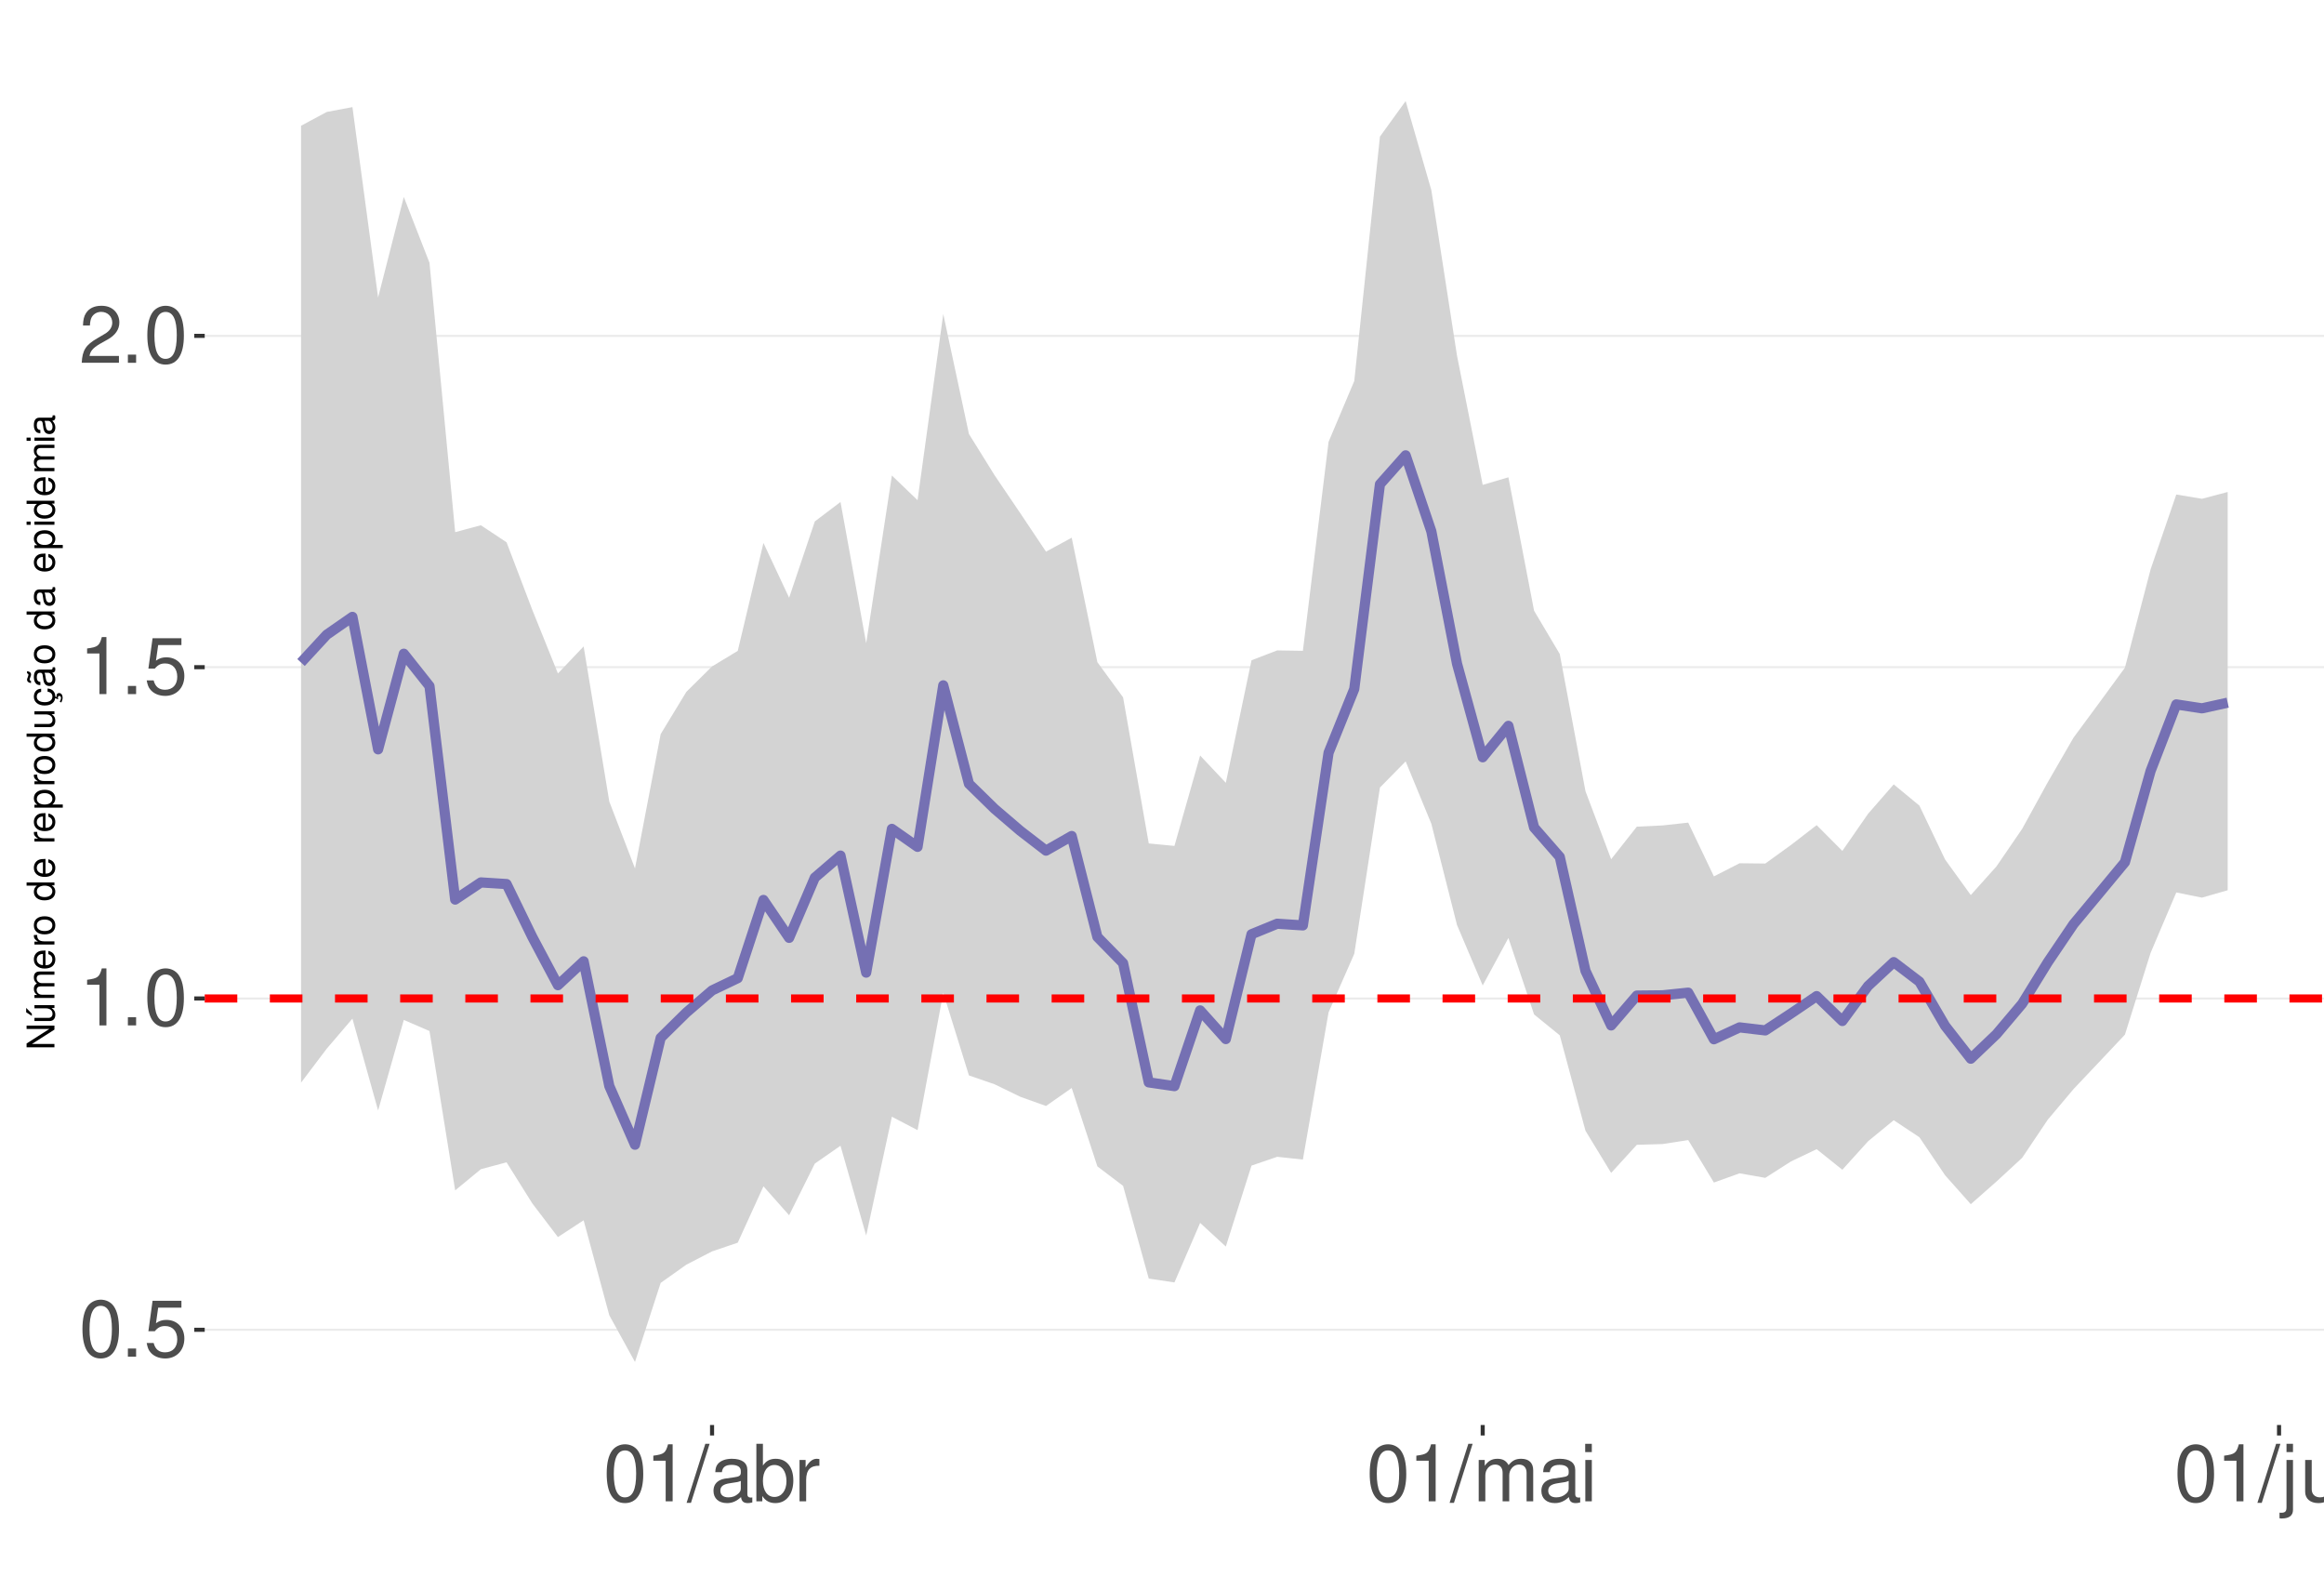
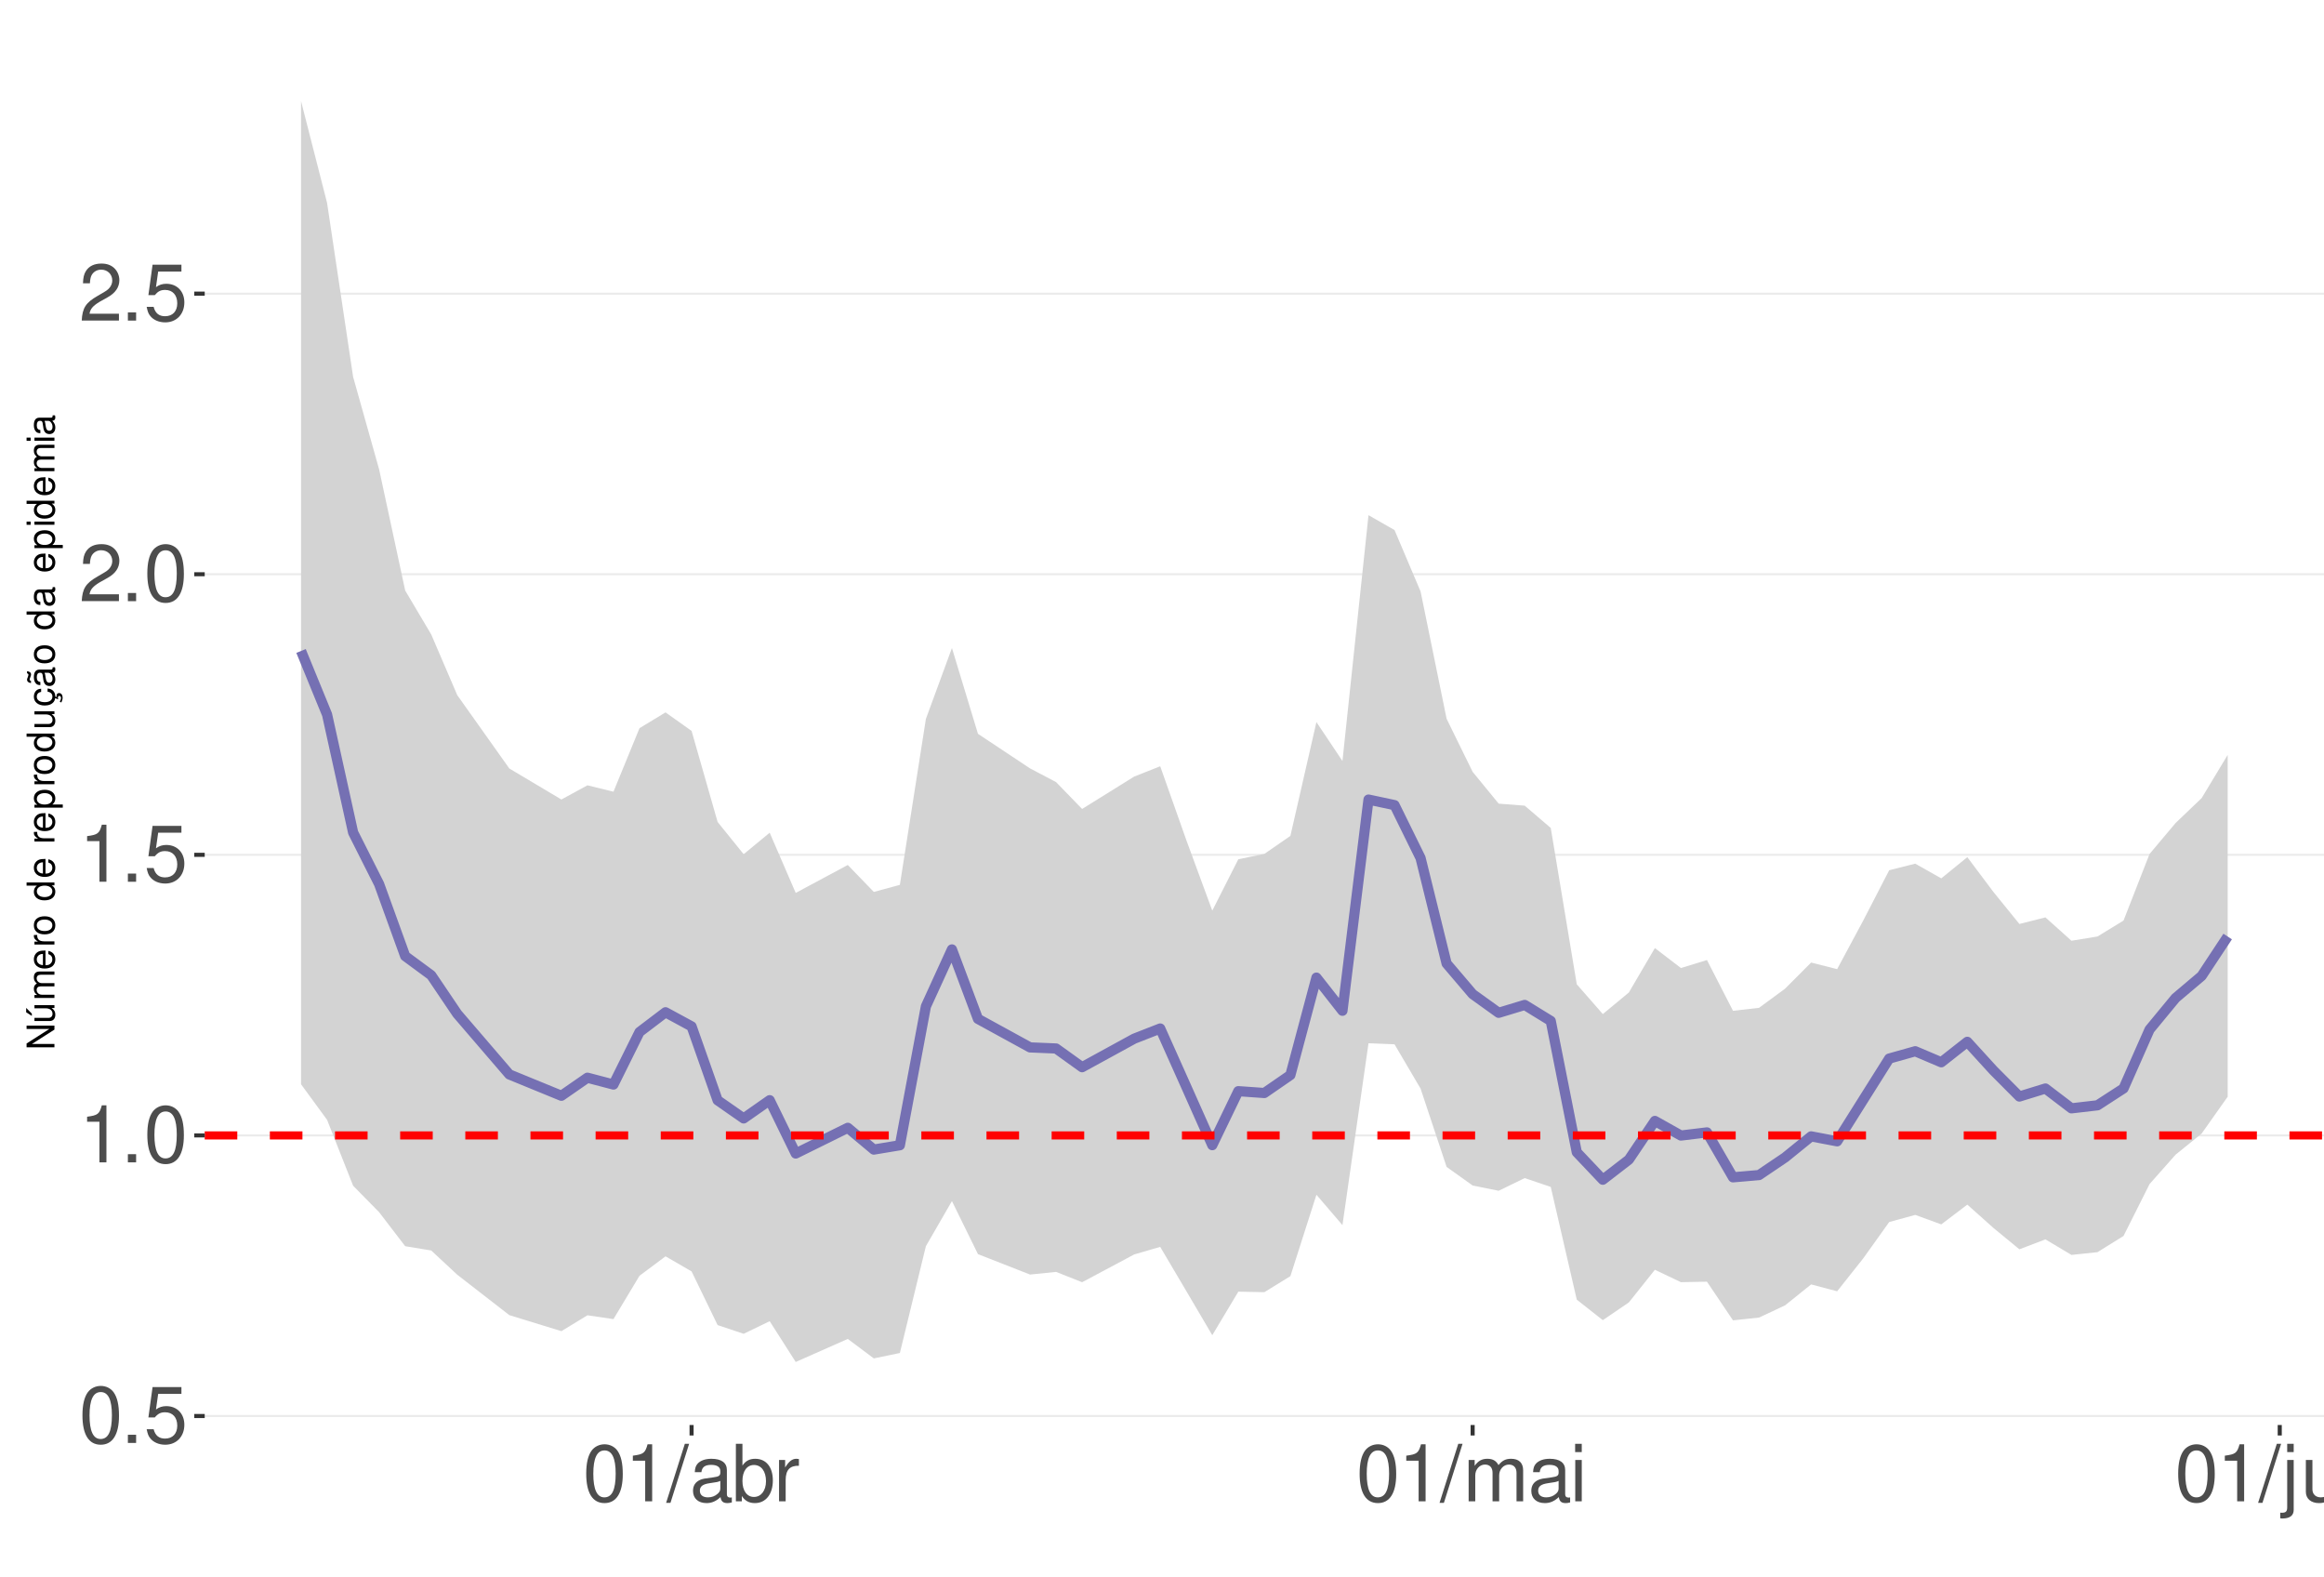
<svg xmlns="http://www.w3.org/2000/svg" xmlns:xlink="http://www.w3.org/1999/xlink" width="609pt" height="413pt" viewBox="0 0 609 413" version="1.1">
  <defs>
    <g>
      <symbol overflow="visible" id="glyph0-0">
        <path style="stroke:none;" d="" />
      </symbol>
      <symbol overflow="visible" id="glyph0-1">
        <path style="stroke:none;" d="M 5.688 -14.938 C 4.312 -14.938 3.078 -14.312 2.312 -13.297 C 1.359 -11.984 0.891 -10 0.891 -7.234 C 0.891 -2.188 2.547 0.469 5.688 0.469 C 8.781 0.469 10.469 -2.188 10.469 -7.109 C 10.469 -10 10.016 -11.938 9.047 -13.297 C 8.281 -14.328 7.062 -14.938 5.688 -14.938 Z M 5.688 -13.328 C 7.641 -13.328 8.609 -11.312 8.609 -7.266 C 8.609 -3.016 7.656 -1.031 5.641 -1.031 C 3.719 -1.031 2.75 -3.094 2.75 -7.203 C 2.75 -11.312 3.719 -13.328 5.688 -13.328 Z M 5.688 -13.328 " />
      </symbol>
      <symbol overflow="visible" id="glyph0-2">
        <path style="stroke:none;" d="M 3.953 -2.141 L 1.797 -2.141 L 1.797 0 L 3.953 0 Z M 3.953 -2.141 " />
      </symbol>
      <symbol overflow="visible" id="glyph0-3">
        <path style="stroke:none;" d="M 9.828 -14.641 L 2.266 -14.641 L 1.172 -6.672 L 2.844 -6.672 C 3.703 -7.688 4.406 -8.031 5.562 -8.031 C 7.516 -8.031 8.734 -6.688 8.734 -4.531 C 8.734 -2.422 7.516 -1.141 5.531 -1.141 C 3.953 -1.141 2.969 -1.938 2.547 -3.594 L 0.719 -3.594 C 0.969 -2.391 1.172 -1.812 1.609 -1.281 C 2.438 -0.172 3.922 0.469 5.578 0.469 C 8.531 0.469 10.594 -1.672 10.594 -4.766 C 10.594 -7.656 8.672 -9.641 5.859 -9.641 C 4.828 -9.641 4 -9.375 3.156 -8.766 L 3.734 -12.844 L 9.828 -12.844 Z M 9.828 -14.641 " />
      </symbol>
      <symbol overflow="visible" id="glyph0-4">
        <path style="stroke:none;" d="M 5.344 -10.641 L 5.344 0 L 7.172 0 L 7.172 -14.938 L 5.969 -14.938 C 5.328 -12.641 4.922 -12.328 2.109 -11.953 L 2.109 -10.641 Z M 5.344 -10.641 " />
      </symbol>
      <symbol overflow="visible" id="glyph0-5">
        <path style="stroke:none;" d="M 10.453 -1.797 L 2.75 -1.797 C 2.938 -3.031 3.594 -3.828 5.391 -4.922 L 7.453 -6.078 C 9.5 -7.203 10.562 -8.734 10.562 -10.578 C 10.562 -11.812 10.062 -12.969 9.188 -13.781 C 8.328 -14.562 7.25 -14.938 5.859 -14.938 C 4 -14.938 2.625 -14.281 1.812 -13 C 1.297 -12.203 1.078 -11.281 1.031 -9.766 L 2.844 -9.766 C 2.906 -10.781 3.031 -11.375 3.281 -11.875 C 3.766 -12.781 4.703 -13.344 5.797 -13.344 C 7.453 -13.344 8.703 -12.141 8.703 -10.531 C 8.703 -9.344 8.016 -8.297 6.719 -7.562 L 4.812 -6.438 C 1.75 -4.688 0.875 -3.281 0.703 -0.016 L 10.453 -0.016 Z M 10.453 -1.797 " />
      </symbol>
      <symbol overflow="visible" id="glyph0-6">
        <path style="stroke:none;" d="M 4.734 -15.062 L -0.172 0.406 L 0.969 0.406 L 5.859 -15.062 Z M 4.734 -15.062 " />
      </symbol>
      <symbol overflow="visible" id="glyph0-7">
        <path style="stroke:none;" d="M 11.047 -1.016 C 10.859 -0.969 10.781 -0.969 10.672 -0.969 C 10.078 -0.969 9.75 -1.281 9.75 -1.812 L 9.75 -8.188 C 9.75 -10.094 8.344 -11.141 5.688 -11.141 C 4.094 -11.141 2.828 -10.672 2.094 -9.875 C 1.594 -9.312 1.391 -8.703 1.344 -7.625 L 3.078 -7.625 C 3.219 -8.938 4 -9.547 5.625 -9.547 C 7.188 -9.547 8.031 -8.969 8.031 -7.938 L 8.031 -7.484 C 8.016 -6.734 7.641 -6.469 6.234 -6.281 C 3.797 -5.969 3.422 -5.891 2.766 -5.625 C 1.516 -5.078 0.875 -4.125 0.875 -2.734 C 0.875 -0.766 2.234 0.469 4.422 0.469 C 5.781 0.469 6.875 0 8.094 -1.109 C 8.219 0 8.766 0.469 9.875 0.469 C 10.25 0.469 10.469 0.438 11.047 0.297 Z M 8.031 -3.406 C 8.031 -2.828 7.875 -2.484 7.359 -2 C 6.656 -1.359 5.797 -1.031 4.797 -1.031 C 3.453 -1.031 2.672 -1.672 2.672 -2.766 C 2.672 -3.906 3.406 -4.484 5.266 -4.75 C 7.109 -5 7.453 -5.078 8.031 -5.344 Z M 8.031 -3.406 " />
      </symbol>
      <symbol overflow="visible" id="glyph0-8">
        <path style="stroke:none;" d="M 1.109 -15.062 L 1.109 0 L 2.672 0 L 2.672 -1.391 C 3.484 -0.125 4.578 0.469 6.094 0.469 C 8.938 0.469 10.797 -1.859 10.797 -5.453 C 10.797 -8.969 9.047 -11.141 6.172 -11.141 C 4.688 -11.141 3.641 -10.578 2.828 -9.359 L 2.828 -15.062 Z M 5.844 -9.516 C 7.766 -9.516 9 -7.844 9 -5.266 C 9 -2.812 7.719 -1.141 5.844 -1.141 C 4 -1.141 2.828 -2.781 2.828 -5.328 C 2.828 -7.875 4 -9.516 5.844 -9.516 Z M 5.844 -9.516 " />
      </symbol>
      <symbol overflow="visible" id="glyph0-9">
        <path style="stroke:none;" d="M 1.422 -10.828 L 1.422 0 L 3.156 0 L 3.156 -5.625 C 3.188 -8.219 4.25 -9.375 6.625 -9.312 L 6.625 -11.078 C 6.344 -11.109 6.172 -11.141 5.969 -11.141 C 4.859 -11.141 4 -10.469 3.016 -8.859 L 3.016 -10.828 Z M 1.422 -10.828 " />
      </symbol>
      <symbol overflow="visible" id="glyph0-10">
        <path style="stroke:none;" d="M 1.453 -10.828 L 1.453 0 L 3.188 0 L 3.188 -6.797 C 3.188 -8.359 4.312 -9.625 5.719 -9.625 C 7 -9.625 7.719 -8.844 7.719 -7.453 L 7.719 0 L 9.453 0 L 9.453 -6.797 C 9.453 -8.359 10.594 -9.625 12 -9.625 C 13.266 -9.625 14 -8.812 14 -7.453 L 14 0 L 15.734 0 L 15.734 -8.125 C 15.734 -10.062 14.625 -11.141 12.594 -11.141 C 11.156 -11.141 10.281 -10.703 9.281 -9.484 C 8.641 -10.641 7.766 -11.141 6.359 -11.141 C 4.922 -11.141 3.953 -10.594 3.031 -9.297 L 3.031 -10.828 Z M 1.453 -10.828 " />
      </symbol>
      <symbol overflow="visible" id="glyph0-11">
        <path style="stroke:none;" d="M 3.094 -10.828 L 1.391 -10.828 L 1.391 0 L 3.094 0 Z M 3.094 -15.062 L 1.359 -15.062 L 1.359 -12.891 L 3.094 -12.891 Z M 3.094 -15.062 " />
      </symbol>
      <symbol overflow="visible" id="glyph0-12">
        <path style="stroke:none;" d="M 1.453 -10.828 L 1.453 1.562 C 1.453 2.641 1.109 3 0.047 3 C -0.078 3 -0.141 3 -0.375 2.969 L -0.375 4.438 C -0.172 4.484 -0.062 4.5 0.203 4.5 C 2.141 4.5 3.156 3.734 3.156 2.25 L 3.156 -10.828 Z M 3.156 -15.062 L 1.453 -15.062 L 1.453 -12.891 L 3.156 -12.891 Z M 3.156 -15.062 " />
      </symbol>
      <symbol overflow="visible" id="glyph0-13">
        <path style="stroke:none;" d="M 9.953 0 L 9.953 -10.828 L 8.234 -10.828 L 8.234 -4.688 C 8.234 -2.484 7.078 -1.031 5.281 -1.031 C 3.922 -1.031 3.062 -1.859 3.062 -3.156 L 3.062 -10.828 L 1.344 -10.828 L 1.344 -2.484 C 1.344 -0.688 2.688 0.469 4.797 0.469 C 6.375 0.469 7.391 -0.078 8.406 -1.516 L 8.406 0 Z M 9.953 0 " />
      </symbol>
      <symbol overflow="visible" id="glyph0-14">
        <path style="stroke:none;" d="M 1.453 -10.828 L 1.453 0 L 3.188 0 L 3.188 -5.969 C 3.188 -8.188 4.344 -9.625 6.109 -9.625 C 7.484 -9.625 8.344 -8.797 8.344 -7.5 L 8.344 0 L 10.062 0 L 10.062 -8.188 C 10.062 -9.984 8.719 -11.141 6.625 -11.141 C 5.016 -11.141 3.984 -10.516 3.031 -9 L 3.031 -10.828 Z M 1.453 -10.828 " />
      </symbol>
      <symbol overflow="visible" id="glyph1-0">
        <path style="stroke:none;" d="" />
      </symbol>
      <symbol overflow="visible" id="glyph1-1">
        <path style="stroke:none;" d="M -7.297 -6.453 L -7.297 -5.578 L -1.328 -5.578 L -7.297 -1.766 L -7.297 -0.766 L 0 -0.766 L 0 -1.641 L -5.906 -1.641 L 0 -5.406 L 0 -6.453 Z M -7.297 -6.453 " />
      </symbol>
      <symbol overflow="visible" id="glyph1-2">
        <path style="stroke:none;" d="M 0 -4.812 L -5.234 -4.812 L -5.234 -3.984 L -2.266 -3.984 C -1.203 -3.984 -0.5 -3.438 -0.5 -2.562 C -0.5 -1.906 -0.906 -1.484 -1.531 -1.484 L -5.234 -1.484 L -5.234 -0.656 L -1.203 -0.656 C -0.328 -0.656 0.234 -1.297 0.234 -2.312 C 0.234 -3.094 -0.047 -3.578 -0.734 -4.062 L 0 -4.062 Z M -7.406 -2.953 L -5.922 -2 L -5.922 -2.594 L -7.406 -4.094 Z M -7.406 -2.953 " />
      </symbol>
      <symbol overflow="visible" id="glyph1-3">
        <path style="stroke:none;" d="M -5.234 -0.703 L 0 -0.703 L 0 -1.547 L -3.297 -1.547 C -4.047 -1.547 -4.656 -2.094 -4.656 -2.766 C -4.656 -3.391 -4.281 -3.734 -3.609 -3.734 L 0 -3.734 L 0 -4.578 L -3.297 -4.578 C -4.047 -4.578 -4.656 -5.125 -4.656 -5.812 C -4.656 -6.422 -4.266 -6.781 -3.609 -6.781 L 0 -6.781 L 0 -7.625 L -3.938 -7.625 C -4.875 -7.625 -5.391 -7.078 -5.391 -6.094 C -5.391 -5.406 -5.188 -4.984 -4.594 -4.484 C -5.156 -4.188 -5.391 -3.766 -5.391 -3.078 C -5.391 -2.375 -5.125 -1.906 -4.5 -1.469 L -5.234 -1.469 Z M -5.234 -0.703 " />
      </symbol>
      <symbol overflow="visible" id="glyph1-4">
        <path style="stroke:none;" d="M -2.344 -5.125 C -3.141 -5.125 -3.625 -5.062 -4.016 -4.922 C -4.875 -4.578 -5.391 -3.781 -5.391 -2.797 C -5.391 -1.344 -4.281 -0.406 -2.547 -0.406 C -0.812 -0.406 0.234 -1.297 0.234 -2.781 C 0.234 -3.984 -0.453 -4.812 -1.594 -5.016 L -1.594 -4.188 C -0.906 -3.953 -0.547 -3.484 -0.547 -2.812 C -0.547 -2.281 -0.781 -1.828 -1.219 -1.547 C -1.516 -1.344 -1.812 -1.281 -2.344 -1.266 Z M -3.016 -1.297 C -3.984 -1.359 -4.625 -1.953 -4.625 -2.797 C -4.625 -3.641 -3.953 -4.234 -3.016 -4.234 Z M -3.016 -1.297 " />
      </symbol>
      <symbol overflow="visible" id="glyph1-5">
        <path style="stroke:none;" d="M -5.234 -0.688 L 0 -0.688 L 0 -1.531 L -2.719 -1.531 C -3.984 -1.547 -4.547 -2.062 -4.516 -3.203 L -5.359 -3.203 C -5.375 -3.062 -5.391 -2.984 -5.391 -2.891 C -5.391 -2.344 -5.062 -1.938 -4.297 -1.453 L -5.234 -1.453 Z M -5.234 -0.688 " />
      </symbol>
      <symbol overflow="visible" id="glyph1-6">
        <path style="stroke:none;" d="M -5.391 -2.719 C -5.391 -1.234 -4.344 -0.359 -2.578 -0.359 C -0.812 -0.359 0.234 -1.234 0.234 -2.734 C 0.234 -4.203 -0.812 -5.094 -2.547 -5.094 C -4.359 -5.094 -5.391 -4.234 -5.391 -2.719 Z M -4.625 -2.734 C -4.625 -3.672 -3.844 -4.234 -2.547 -4.234 C -1.312 -4.234 -0.547 -3.656 -0.547 -2.734 C -0.547 -1.797 -1.312 -1.234 -2.578 -1.234 C -3.844 -1.234 -4.625 -1.797 -4.625 -2.734 Z M -4.625 -2.734 " />
      </symbol>
      <symbol overflow="visible" id="glyph1-7">
        <path style="stroke:none;" d="" />
      </symbol>
      <symbol overflow="visible" id="glyph1-8">
        <path style="stroke:none;" d="M -7.297 -4.953 L -7.297 -4.125 L -4.578 -4.125 C -5.109 -3.766 -5.391 -3.203 -5.391 -2.516 C -5.391 -1.156 -4.297 -0.266 -2.625 -0.266 C -0.859 -0.266 0.234 -1.125 0.234 -2.547 C 0.234 -3.266 -0.047 -3.766 -0.688 -4.203 L 0 -4.203 L 0 -4.953 Z M -4.609 -2.656 C -4.609 -3.547 -3.812 -4.125 -2.562 -4.125 C -1.344 -4.125 -0.547 -3.547 -0.547 -2.656 C -0.547 -1.734 -1.359 -1.125 -2.578 -1.125 C -3.797 -1.125 -4.609 -1.734 -4.609 -2.656 Z M -4.609 -2.656 " />
      </symbol>
      <symbol overflow="visible" id="glyph1-9">
        <path style="stroke:none;" d="M 2.188 -0.547 L 2.188 -1.375 L -0.547 -1.375 C -0.016 -1.812 0.234 -2.312 0.234 -2.984 C 0.234 -4.344 -0.859 -5.234 -2.531 -5.234 C -4.297 -5.234 -5.391 -4.375 -5.391 -2.984 C -5.391 -2.266 -5.062 -1.703 -4.453 -1.312 L -5.234 -1.312 L -5.234 -0.547 Z M -4.609 -2.844 C -4.609 -3.766 -3.797 -4.359 -2.547 -4.359 C -1.359 -4.359 -0.547 -3.75 -0.547 -2.844 C -0.547 -1.953 -1.344 -1.375 -2.578 -1.375 C -3.812 -1.375 -4.609 -1.953 -4.609 -2.844 Z M -4.609 -2.844 " />
      </symbol>
      <symbol overflow="visible" id="glyph1-10">
        <path style="stroke:none;" d="M 0 -4.812 L -5.234 -4.812 L -5.234 -3.984 L -2.266 -3.984 C -1.203 -3.984 -0.5 -3.438 -0.5 -2.562 C -0.5 -1.906 -0.906 -1.484 -1.531 -1.484 L -5.234 -1.484 L -5.234 -0.656 L -1.203 -0.656 C -0.328 -0.656 0.234 -1.297 0.234 -2.312 C 0.234 -3.094 -0.047 -3.578 -0.734 -4.062 L 0 -4.062 Z M 0 -4.812 " />
      </symbol>
      <symbol overflow="visible" id="glyph1-11">
        <path style="stroke:none;" d="M 0.234 -2.641 C 0.234 -3.875 -0.547 -4.703 -1.797 -4.766 L -1.797 -3.938 C -0.953 -3.797 -0.531 -3.359 -0.531 -2.656 C -0.531 -1.734 -1.281 -1.188 -2.516 -1.188 C -3.844 -1.188 -4.625 -1.719 -4.625 -2.625 C -4.625 -3.328 -4.203 -3.766 -3.484 -3.875 L -3.484 -4.703 C -3.984 -4.672 -4.312 -4.562 -4.609 -4.359 C -5.094 -4 -5.391 -3.375 -5.391 -2.641 C -5.391 -1.219 -4.266 -0.312 -2.531 -0.312 C -1.469 -0.312 -0.625 -0.672 -0.156 -1.312 C 0.047 -1.594 0.125 -1.812 0.203 -2.25 L 0.922 -1.938 L 0.984 -2.062 C 0.938 -2.188 0.906 -2.25 0.906 -2.375 C 0.906 -2.656 1.047 -2.828 1.281 -2.828 C 1.547 -2.828 1.734 -2.594 1.734 -2.297 C 1.734 -2.031 1.672 -1.844 1.438 -1.406 L 1.406 -1.312 L 1.812 -1.094 C 2.078 -1.75 2.141 -1.953 2.141 -2.344 C 2.141 -3.109 1.781 -3.578 1.203 -3.578 C 0.781 -3.578 0.547 -3.297 0.547 -2.797 C 0.547 -2.703 0.547 -2.641 0.562 -2.516 Z M 0.234 -2.641 " />
      </symbol>
      <symbol overflow="visible" id="glyph1-12">
        <path style="stroke:none;" d="M -0.484 -5.344 C -0.469 -5.266 -0.469 -5.219 -0.469 -5.172 C -0.469 -4.875 -0.625 -4.719 -0.875 -4.719 L -3.953 -4.719 C -4.891 -4.719 -5.391 -4.047 -5.391 -2.75 C -5.391 -1.984 -5.172 -1.375 -4.781 -1.016 C -4.516 -0.766 -4.203 -0.672 -3.688 -0.656 L -3.688 -1.484 C -4.328 -1.562 -4.625 -1.938 -4.625 -2.719 C -4.625 -3.484 -4.344 -3.891 -3.844 -3.891 L -3.625 -3.891 C -3.266 -3.875 -3.125 -3.703 -3.047 -3.016 C -2.891 -1.844 -2.844 -1.656 -2.719 -1.344 C -2.453 -0.734 -2 -0.422 -1.312 -0.422 C -0.375 -0.422 0.234 -1.078 0.234 -2.141 C 0.234 -2.797 0 -3.328 -0.547 -3.922 C 0 -3.984 0.234 -4.234 0.234 -4.781 C 0.234 -4.953 0.203 -5.062 0.141 -5.344 Z M -1.656 -3.891 C -1.375 -3.891 -1.203 -3.812 -0.969 -3.562 C -0.656 -3.219 -0.5 -2.812 -0.5 -2.312 C -0.5 -1.672 -0.812 -1.297 -1.344 -1.297 C -1.891 -1.297 -2.172 -1.656 -2.297 -2.547 C -2.422 -3.438 -2.453 -3.609 -2.594 -3.891 Z M -7.172 -3.75 C -6.922 -3.672 -6.812 -3.547 -6.812 -3.375 C -6.812 -3.25 -6.875 -2.984 -6.984 -2.734 C -7.156 -2.312 -7.172 -2.25 -7.172 -2.047 C -7.172 -1.594 -6.797 -1.297 -6.141 -1.188 L -6.141 -1.766 C -6.375 -1.812 -6.5 -1.938 -6.5 -2.094 C -6.5 -2.203 -6.469 -2.344 -6.375 -2.578 C -6.156 -3.156 -6.125 -3.234 -6.125 -3.438 C -6.125 -3.922 -6.484 -4.219 -7.172 -4.312 Z M -7.172 -3.75 " />
      </symbol>
      <symbol overflow="visible" id="glyph1-13">
        <path style="stroke:none;" d="M -0.484 -5.344 C -0.469 -5.266 -0.469 -5.219 -0.469 -5.172 C -0.469 -4.875 -0.625 -4.719 -0.875 -4.719 L -3.953 -4.719 C -4.891 -4.719 -5.391 -4.047 -5.391 -2.75 C -5.391 -1.984 -5.172 -1.375 -4.781 -1.016 C -4.516 -0.766 -4.203 -0.672 -3.688 -0.656 L -3.688 -1.484 C -4.328 -1.562 -4.625 -1.938 -4.625 -2.719 C -4.625 -3.484 -4.344 -3.891 -3.844 -3.891 L -3.625 -3.891 C -3.266 -3.875 -3.125 -3.703 -3.047 -3.016 C -2.891 -1.844 -2.844 -1.656 -2.719 -1.344 C -2.453 -0.734 -2 -0.422 -1.312 -0.422 C -0.375 -0.422 0.234 -1.078 0.234 -2.141 C 0.234 -2.797 0 -3.328 -0.547 -3.922 C 0 -3.984 0.234 -4.234 0.234 -4.781 C 0.234 -4.953 0.203 -5.062 0.141 -5.344 Z M -1.656 -3.891 C -1.375 -3.891 -1.203 -3.812 -0.969 -3.562 C -0.656 -3.219 -0.5 -2.812 -0.5 -2.312 C -0.5 -1.672 -0.812 -1.297 -1.344 -1.297 C -1.891 -1.297 -2.172 -1.656 -2.297 -2.547 C -2.422 -3.438 -2.453 -3.609 -2.594 -3.891 Z M -1.656 -3.891 " />
      </symbol>
      <symbol overflow="visible" id="glyph1-14">
        <path style="stroke:none;" d="M -5.234 -1.5 L -5.234 -0.672 L 0 -0.672 L 0 -1.5 Z M -7.297 -1.5 L -7.297 -0.656 L -6.234 -0.656 L -6.234 -1.5 Z M -7.297 -1.5 " />
      </symbol>
    </g>
    <clipPath id="clip1">
      <path d="M 53.645 9.961 L 609 9.961 L 609 373.328 L 53.645 373.328 Z M 53.645 9.961 " />
    </clipPath>
    <clipPath id="clip2">
-       <path d="M 53.645 348 L 609 348 L 609 349 L 53.645 349 Z M 53.645 348 " />
+       <path d="M 53.645 370 L 609 370 L 609 372 L 53.645 372 Z M 53.645 370 " />
    </clipPath>
    <clipPath id="clip3">
-       <path d="M 53.645 261 L 609 261 L 609 262 L 53.645 262 Z M 53.645 261 " />
+       <path d="M 53.645 297 L 609 297 L 609 298 L 53.645 298 Z M 53.645 297 " />
    </clipPath>
    <clipPath id="clip4">
-       <path d="M 53.645 174 L 609 174 L 609 176 L 53.645 176 Z M 53.645 174 " />
+       <path d="M 53.645 223 L 609 223 L 609 225 L 53.645 225 Z M 53.645 223 " />
    </clipPath>
    <clipPath id="clip5">
-       <path d="M 53.645 87 L 609 87 L 609 89 L 53.645 89 Z M 53.645 87 " />
+       <path d="M 53.645 150 L 609 150 L 609 151 L 53.645 151 Z M 53.645 150 " />
    </clipPath>
    <clipPath id="clip6">
-       <path d="M 53.645 260 L 609 260 L 609 263 L 53.645 263 Z M 53.645 260 " />
+       <path d="M 53.645 76 L 609 76 L 609 78 L 53.645 78 Z M 53.645 76 " />
+     </clipPath>
+     <clipPath id="clip7">
+       <path d="M 53.645 296 L 609 296 L 609 299 L 53.645 299 Z M 53.645 296 " />
    </clipPath>
  </defs>
  <g id="surface177">
    <rect x="0" y="0" width="609" height="413" style="fill:rgb(100%,100%,100%);fill-opacity:1;stroke:none;" />
    <rect x="0" y="0" width="609" height="413" style="fill:rgb(100%,100%,100%);fill-opacity:1;stroke:none;" />
    <path style="fill:none;stroke-width:1.067;stroke-linecap:round;stroke-linejoin:round;stroke:rgb(100%,100%,100%);stroke-opacity:1;stroke-miterlimit:10;" d="M 0 413 L 609 413 L 609 0 L 0 0 Z M 0 413 " />
    <g clip-path="url(#clip1)" clip-rule="nonzero">
      <path style=" stroke:none;fill-rule:nonzero;fill:rgb(100%,100%,100%);fill-opacity:1;" d="M 53.645 373.328 L 609 373.328 L 609 9.961 L 53.645 9.961 Z M 53.645 373.328 " />
    </g>
    <g clip-path="url(#clip2)" clip-rule="nonzero">
-       <path style="fill:none;stroke-width:0.533;stroke-linecap:butt;stroke-linejoin:round;stroke:rgb(92.157%,92.157%,92.157%);stroke-opacity:1;stroke-miterlimit:10;" d="M 53.645 348.375 L 609 348.375 " />
+       <path style="fill:none;stroke-width:0.533;stroke-linecap:butt;stroke-linejoin:round;stroke:rgb(92.157%,92.157%,92.157%);stroke-opacity:1;stroke-miterlimit:10;" d="M 53.645 370.969 L 609 370.969 " />
    </g>
    <g clip-path="url(#clip3)" clip-rule="nonzero">
-       <path style="fill:none;stroke-width:0.533;stroke-linecap:butt;stroke-linejoin:round;stroke:rgb(92.157%,92.157%,92.157%);stroke-opacity:1;stroke-miterlimit:10;" d="M 53.645 261.582 L 609 261.582 " />
+       <path style="fill:none;stroke-width:0.533;stroke-linecap:butt;stroke-linejoin:round;stroke:rgb(92.157%,92.157%,92.157%);stroke-opacity:1;stroke-miterlimit:10;" d="M 53.645 297.461 L 609 297.461 " />
    </g>
    <g clip-path="url(#clip4)" clip-rule="nonzero">
-       <path style="fill:none;stroke-width:0.533;stroke-linecap:butt;stroke-linejoin:round;stroke:rgb(92.157%,92.157%,92.157%);stroke-opacity:1;stroke-miterlimit:10;" d="M 53.645 174.789 L 609 174.789 " />
+       <path style="fill:none;stroke-width:0.533;stroke-linecap:butt;stroke-linejoin:round;stroke:rgb(92.157%,92.157%,92.157%);stroke-opacity:1;stroke-miterlimit:10;" d="M 53.645 223.949 L 609 223.949 " />
    </g>
    <g clip-path="url(#clip5)" clip-rule="nonzero">
-       <path style="fill:none;stroke-width:0.533;stroke-linecap:butt;stroke-linejoin:round;stroke:rgb(92.157%,92.157%,92.157%);stroke-opacity:1;stroke-miterlimit:10;" d="M 53.645 87.992 L 609 87.992 " />
-     </g>
-     <path style=" stroke:none;fill-rule:nonzero;fill:rgb(82.745%,82.745%,82.745%);fill-opacity:1;" d="M 78.887 32.945 L 85.621 29.332 L 92.352 28.059 L 99.082 77.938 L 105.816 51.602 L 112.547 68.84 L 119.277 139.414 L 126.008 137.605 L 132.742 142.07 L 139.473 159.734 L 146.203 176.438 L 152.938 169.355 L 159.668 210 L 166.398 227.508 L 173.129 192.32 L 179.863 181.242 L 186.594 174.59 L 193.324 170.52 L 200.059 142.242 L 206.789 156.602 L 213.52 136.605 L 220.25 131.512 L 226.984 168.52 L 233.715 124.578 L 240.445 131.039 L 247.18 82.27 L 253.91 113.695 L 260.641 124.523 L 267.371 134.461 L 274.105 144.527 L 280.836 140.871 L 287.566 173.48 L 294.301 182.691 L 301.031 220.969 L 307.762 221.617 L 314.492 197.934 L 321.227 205.082 L 327.957 172.977 L 334.688 170.395 L 341.418 170.5 L 348.152 115.75 L 354.883 99.82 L 361.613 35.785 L 368.348 26.48 L 375.078 49.809 L 381.809 93.195 L 388.539 127.031 L 395.273 125.047 L 402.004 160.004 L 408.734 171.344 L 415.469 207.27 L 422.199 225.102 L 428.93 216.57 L 435.66 216.25 L 442.395 215.516 L 449.125 229.598 L 455.855 226.156 L 462.59 226.234 L 469.32 221.371 L 476.051 216.168 L 482.781 222.926 L 489.516 213.207 L 496.246 205.496 L 502.977 211.059 L 509.711 225.18 L 516.441 234.492 L 523.172 226.977 L 529.902 217.145 L 536.637 204.891 L 543.367 193.246 L 550.098 184.129 L 556.832 174.926 L 563.562 149.16 L 570.293 129.559 L 577.023 130.676 L 583.758 128.891 L 583.758 233.227 L 577.023 235.164 L 570.293 233.809 L 563.562 249.633 L 556.832 271.062 L 550.098 278.203 L 543.367 285.32 L 536.637 293.309 L 529.902 303.328 L 523.172 309.543 L 516.441 315.473 L 509.711 307.902 L 502.977 297.938 L 496.246 293.473 L 489.516 299.004 L 482.781 306.453 L 476.051 301.066 L 469.32 304.277 L 462.59 308.578 L 455.855 307.387 L 449.125 309.805 L 442.395 298.68 L 435.66 299.723 L 428.93 299.918 L 422.199 307.281 L 415.469 296.227 L 408.734 271.238 L 402.004 265.766 L 395.273 245.734 L 388.539 258.172 L 381.809 242.336 L 375.078 215.805 L 368.348 199.469 L 361.613 206.32 L 354.883 249.879 L 348.152 265.211 L 341.418 303.781 L 334.688 303.062 L 327.957 305.363 L 321.227 326.574 L 314.492 320.379 L 307.762 335.973 L 301.031 334.961 L 294.301 310.672 L 287.566 305.57 L 280.836 285.039 L 274.105 289.746 L 267.371 287.34 L 260.641 284.066 L 253.91 281.742 L 247.18 260.094 L 240.445 296.078 L 233.715 292.566 L 226.984 323.691 L 220.25 300.164 L 213.52 304.844 L 206.789 318.379 L 200.059 310.793 L 193.324 325.559 L 186.594 327.844 L 179.863 331.316 L 173.129 336.094 L 166.398 356.812 L 159.668 344.59 L 152.938 319.688 L 146.203 324.094 L 139.473 315.246 L 132.742 304.504 L 126.008 306.309 L 119.277 311.855 L 112.547 270.113 L 105.816 267.203 L 99.082 290.922 L 92.352 266.867 L 85.621 274.734 L 78.887 283.633 Z M 78.887 32.945 " />
-     <path style="fill:none;stroke-width:2.667;stroke-linecap:butt;stroke-linejoin:round;stroke:rgb(45.882%,43.922%,70.196%);stroke-opacity:1;stroke-miterlimit:10;" d="M 78.887 173.57 L 85.621 166.281 L 92.352 161.609 L 99.082 196.316 L 105.816 171.262 L 112.547 179.75 L 119.277 235.672 L 126.008 231.18 L 132.742 231.605 L 139.473 245.449 L 146.203 258.105 L 152.938 251.844 L 159.668 284.523 L 166.398 299.898 L 173.129 271.895 L 179.863 265.262 L 186.594 259.477 L 193.324 256.254 L 200.059 235.77 L 206.789 245.699 L 213.52 229.926 L 220.25 224.148 L 226.984 254.812 L 233.715 217.148 L 240.445 221.859 L 247.18 179.547 L 253.91 205.332 L 260.641 211.914 L 267.371 217.668 L 274.105 222.855 L 280.836 219.016 L 287.566 245.453 L 294.301 252.332 L 301.031 283.566 L 307.762 284.547 L 314.492 264.707 L 321.227 272.215 L 327.957 244.754 L 334.688 242 L 341.418 242.438 L 348.152 197.203 L 354.883 180.496 L 361.613 126.867 L 368.348 119.289 L 375.078 139.195 L 381.809 173.879 L 388.539 198.395 L 395.273 190.156 L 402.004 216.789 L 408.734 224.496 L 415.469 254.332 L 422.199 268.648 L 428.93 260.82 L 435.66 260.754 L 442.395 260.055 L 449.125 272.27 L 455.855 269.156 L 462.59 269.949 L 469.32 265.523 L 476.051 260.961 L 482.781 267.484 L 489.516 258.32 L 496.246 252.055 L 502.977 257.176 L 509.711 268.742 L 516.441 277.363 L 523.172 270.941 L 529.902 262.973 L 536.637 252.062 L 543.367 242.105 L 550.098 234.008 L 556.832 225.883 L 563.562 201.973 L 570.293 184.543 L 577.023 185.574 L 583.758 184.086 " />
+       <path style="fill:none;stroke-width:0.533;stroke-linecap:butt;stroke-linejoin:round;stroke:rgb(92.157%,92.157%,92.157%);stroke-opacity:1;stroke-miterlimit:10;" d="M 53.645 150.441 L 609 150.441 " />
+     </g>
    <g clip-path="url(#clip6)" clip-rule="nonzero">
-       <path style="fill:none;stroke-width:2.134;stroke-linecap:butt;stroke-linejoin:round;stroke:rgb(100%,0%,0%);stroke-opacity:1;stroke-dasharray:8.536,8.536;stroke-miterlimit:10;" d="M 53.645 261.582 L 609 261.582 " />
-     </g>
-     <g style="fill:rgb(30.196%,30.196%,30.196%);fill-opacity:1;">
-       <use xlink:href="#glyph0-1" x="20.715" y="355.429" />
-       <use xlink:href="#glyph0-2" x="31.715" y="355.429" />
-       <use xlink:href="#glyph0-3" x="37.715" y="355.429" />
-     </g>
-     <g style="fill:rgb(30.196%,30.196%,30.196%);fill-opacity:1;">
-       <use xlink:href="#glyph0-4" x="20.715" y="268.636" />
-       <use xlink:href="#glyph0-2" x="31.715" y="268.636" />
-       <use xlink:href="#glyph0-1" x="37.715" y="268.636" />
-     </g>
-     <g style="fill:rgb(30.196%,30.196%,30.196%);fill-opacity:1;">
-       <use xlink:href="#glyph0-4" x="20.715" y="181.843" />
-       <use xlink:href="#glyph0-2" x="31.715" y="181.843" />
-       <use xlink:href="#glyph0-3" x="37.715" y="181.843" />
-     </g>
-     <g style="fill:rgb(30.196%,30.196%,30.196%);fill-opacity:1;">
-       <use xlink:href="#glyph0-5" x="20.715" y="95.046" />
-       <use xlink:href="#glyph0-2" x="31.715" y="95.046" />
-       <use xlink:href="#glyph0-1" x="37.715" y="95.046" />
-     </g>
-     <path style="fill:none;stroke-width:1.067;stroke-linecap:butt;stroke-linejoin:round;stroke:rgb(20%,20%,20%);stroke-opacity:1;stroke-miterlimit:10;" d="M 50.906 348.375 L 53.645 348.375 " />
-     <path style="fill:none;stroke-width:1.067;stroke-linecap:butt;stroke-linejoin:round;stroke:rgb(20%,20%,20%);stroke-opacity:1;stroke-miterlimit:10;" d="M 50.906 261.582 L 53.645 261.582 " />
-     <path style="fill:none;stroke-width:1.067;stroke-linecap:butt;stroke-linejoin:round;stroke:rgb(20%,20%,20%);stroke-opacity:1;stroke-miterlimit:10;" d="M 50.906 174.789 L 53.645 174.789 " />
-     <path style="fill:none;stroke-width:1.067;stroke-linecap:butt;stroke-linejoin:round;stroke:rgb(20%,20%,20%);stroke-opacity:1;stroke-miterlimit:10;" d="M 50.906 87.992 L 53.645 87.992 " />
-     <path style="fill:none;stroke-width:1.067;stroke-linecap:butt;stroke-linejoin:round;stroke:rgb(20%,20%,20%);stroke-opacity:1;stroke-miterlimit:10;" d="M 186.594 376.07 L 186.594 373.328 " />
-     <path style="fill:none;stroke-width:1.067;stroke-linecap:butt;stroke-linejoin:round;stroke:rgb(20%,20%,20%);stroke-opacity:1;stroke-miterlimit:10;" d="M 388.539 376.07 L 388.539 373.328 " />
-     <path style="fill:none;stroke-width:1.067;stroke-linecap:butt;stroke-linejoin:round;stroke:rgb(20%,20%,20%);stroke-opacity:1;stroke-miterlimit:10;" d="M 597.219 376.07 L 597.219 373.328 " />
-     <g style="fill:rgb(30.196%,30.196%,30.196%);fill-opacity:1;">
-       <use xlink:href="#glyph0-1" x="158.094" y="393.315" />
-       <use xlink:href="#glyph0-4" x="169.094" y="393.315" />
-       <use xlink:href="#glyph0-6" x="180.094" y="393.315" />
-       <use xlink:href="#glyph0-7" x="186.094" y="393.315" />
-       <use xlink:href="#glyph0-8" x="197.094" y="393.315" />
-       <use xlink:href="#glyph0-9" x="208.094" y="393.315" />
-     </g>
-     <g style="fill:rgb(30.196%,30.196%,30.196%);fill-opacity:1;">
-       <use xlink:href="#glyph0-1" x="358.039" y="393.315" />
-       <use xlink:href="#glyph0-4" x="369.039" y="393.315" />
-       <use xlink:href="#glyph0-6" x="380.039" y="393.315" />
-       <use xlink:href="#glyph0-10" x="386.039" y="393.315" />
-       <use xlink:href="#glyph0-7" x="403.039" y="393.315" />
-       <use xlink:href="#glyph0-11" x="414.039" y="393.315" />
-     </g>
-     <g style="fill:rgb(30.196%,30.196%,30.196%);fill-opacity:1;">
-       <use xlink:href="#glyph0-1" x="569.719" y="393.315" />
-       <use xlink:href="#glyph0-4" x="580.719" y="393.315" />
-       <use xlink:href="#glyph0-6" x="591.719" y="393.315" />
-       <use xlink:href="#glyph0-12" x="597.719" y="393.315" />
-       <use xlink:href="#glyph0-13" x="602.719" y="393.315" />
-       <use xlink:href="#glyph0-14" x="613.719" y="393.315" />
+       <path style="fill:none;stroke-width:0.533;stroke-linecap:butt;stroke-linejoin:round;stroke:rgb(92.157%,92.157%,92.157%);stroke-opacity:1;stroke-miterlimit:10;" d="M 53.645 76.934 L 609 76.934 " />
+     </g>
+     <path style=" stroke:none;fill-rule:nonzero;fill:rgb(82.745%,82.745%,82.745%);fill-opacity:1;" d="M 78.887 26.48 L 85.711 53.168 L 92.535 98.738 L 99.355 122.996 L 106.18 154.711 L 113 166.211 L 119.824 182.117 L 133.469 201.332 L 147.113 209.457 L 153.938 205.738 L 160.758 207.414 L 167.582 190.77 L 174.402 186.633 L 181.227 191.484 L 188.051 215.344 L 194.871 223.785 L 201.695 218.156 L 208.516 233.93 L 222.16 226.609 L 228.984 233.668 L 235.809 231.816 L 242.629 188.34 L 249.453 169.766 L 256.273 192.246 L 269.918 201.305 L 276.742 204.895 L 283.566 211.93 L 297.211 203.449 L 304.031 200.746 L 310.855 220.039 L 317.676 238.574 L 324.5 225.109 L 331.324 223.707 L 338.145 218.992 L 344.969 189.172 L 351.789 199.375 L 358.613 134.969 L 365.434 138.867 L 372.258 154.945 L 379.082 188.309 L 385.902 202.207 L 392.727 210.539 L 399.547 211.07 L 406.371 216.91 L 413.191 257.871 L 420.016 265.668 L 426.84 260.016 L 433.66 248.375 L 440.484 253.605 L 447.305 251.512 L 454.129 264.812 L 460.949 264.035 L 467.773 259.016 L 474.598 252.172 L 481.418 253.898 L 488.242 241.195 L 495.062 227.984 L 501.887 226.266 L 508.707 230.117 L 515.531 224.559 L 522.355 233.652 L 529.176 242.062 L 536 240.34 L 542.82 246.457 L 549.645 245.344 L 556.465 241.172 L 563.289 223.719 L 570.113 215.609 L 576.934 209.094 L 583.758 197.773 L 583.758 287.324 L 576.934 296.973 L 570.113 302.5 L 563.289 310.203 L 556.465 323.801 L 549.645 328.043 L 542.82 328.766 L 536 324.691 L 529.176 327.297 L 522.355 321.68 L 515.531 315.586 L 508.707 320.766 L 501.887 318.281 L 495.062 320.148 L 488.242 329.691 L 481.418 338.293 L 474.598 336.492 L 467.773 341.98 L 460.949 345.18 L 454.129 345.906 L 447.305 335.777 L 440.484 335.906 L 433.66 332.656 L 426.84 341.211 L 420.016 345.859 L 413.191 340.484 L 406.371 310.953 L 399.547 308.637 L 392.727 311.961 L 385.902 310.578 L 379.082 305.711 L 372.258 285.191 L 365.434 273.59 L 358.613 273.32 L 351.789 320.957 L 344.969 313 L 338.145 334.328 L 331.324 338.527 L 324.5 338.391 L 317.676 349.797 L 310.855 338.207 L 304.031 326.66 L 297.211 328.641 L 283.566 335.918 L 276.742 333.215 L 269.918 333.91 L 256.273 328.559 L 249.453 314.664 L 242.629 326.469 L 235.809 354.461 L 228.984 355.879 L 222.16 350.773 L 208.516 356.812 L 201.695 346.129 L 194.871 349.43 L 188.051 347.148 L 181.227 333.082 L 174.402 329.137 L 167.582 334.227 L 160.758 345.582 L 153.938 344.582 L 147.113 348.738 L 133.469 344.543 L 119.824 333.953 L 113 327.605 L 106.18 326.484 L 99.355 317.578 L 92.535 310.637 L 85.711 293.375 L 78.887 284.059 Z M 78.887 26.48 " />
+     <path style="fill:none;stroke-width:2.667;stroke-linecap:butt;stroke-linejoin:round;stroke:rgb(45.882%,43.922%,70.196%);stroke-opacity:1;stroke-miterlimit:10;" d="M 78.887 170.543 L 85.711 187.211 L 92.535 218.098 L 99.355 231.633 L 106.18 250.477 L 113 255.5 L 119.824 265.605 L 133.469 281.48 L 147.113 287.07 L 153.938 282.34 L 160.758 284.129 L 167.582 270.375 L 174.402 265.195 L 181.227 268.898 L 188.051 288.254 L 194.871 293.008 L 201.695 288.23 L 208.516 302.199 L 222.16 295.465 L 228.984 301.168 L 235.809 300.035 L 242.629 263.648 L 249.453 248.734 L 256.273 266.926 L 269.918 274.398 L 276.742 274.684 L 283.566 279.586 L 297.211 272.117 L 304.031 269.449 L 310.855 284.699 L 317.676 300.012 L 324.5 285.867 L 331.324 286.348 L 338.145 281.641 L 344.969 256.117 L 351.789 264.801 L 358.613 209.473 L 365.434 210.926 L 372.258 224.797 L 379.082 252.426 L 385.902 260.434 L 392.727 265.34 L 399.547 263.273 L 406.371 267.465 L 413.191 301.863 L 420.016 309.066 L 426.84 303.801 L 433.66 293.664 L 440.484 297.492 L 447.305 296.668 L 454.129 308.438 L 460.949 307.848 L 467.773 303.238 L 474.598 297.707 L 481.418 299.004 L 488.242 288.156 L 495.062 277.324 L 501.887 275.406 L 508.707 278.301 L 515.531 272.938 L 522.355 280.418 L 529.176 287.27 L 536 285.168 L 542.82 290.363 L 549.645 289.57 L 556.465 285.152 L 563.289 269.723 L 570.113 261.453 L 576.934 255.688 L 583.758 245.355 " />
+     <g clip-path="url(#clip7)" clip-rule="nonzero">
+       <path style="fill:none;stroke-width:2.134;stroke-linecap:butt;stroke-linejoin:round;stroke:rgb(100%,0%,0%);stroke-opacity:1;stroke-dasharray:8.536,8.536;stroke-miterlimit:10;" d="M 53.645 297.461 L 609 297.461 " />
+     </g>
+     <g style="fill:rgb(30.196%,30.196%,30.196%);fill-opacity:1;">
+       <use xlink:href="#glyph0-1" x="20.715" y="378.022" />
+       <use xlink:href="#glyph0-2" x="31.715" y="378.022" />
+       <use xlink:href="#glyph0-3" x="37.715" y="378.022" />
+     </g>
+     <g style="fill:rgb(30.196%,30.196%,30.196%);fill-opacity:1;">
+       <use xlink:href="#glyph0-4" x="20.715" y="304.515" />
+       <use xlink:href="#glyph0-2" x="31.715" y="304.515" />
+       <use xlink:href="#glyph0-1" x="37.715" y="304.515" />
+     </g>
+     <g style="fill:rgb(30.196%,30.196%,30.196%);fill-opacity:1;">
+       <use xlink:href="#glyph0-4" x="20.715" y="231.003" />
+       <use xlink:href="#glyph0-2" x="31.715" y="231.003" />
+       <use xlink:href="#glyph0-3" x="37.715" y="231.003" />
+     </g>
+     <g style="fill:rgb(30.196%,30.196%,30.196%);fill-opacity:1;">
+       <use xlink:href="#glyph0-5" x="20.715" y="157.495" />
+       <use xlink:href="#glyph0-2" x="31.715" y="157.495" />
+       <use xlink:href="#glyph0-1" x="37.715" y="157.495" />
+     </g>
+     <g style="fill:rgb(30.196%,30.196%,30.196%);fill-opacity:1;">
+       <use xlink:href="#glyph0-5" x="20.715" y="83.987" />
+       <use xlink:href="#glyph0-2" x="31.715" y="83.987" />
+       <use xlink:href="#glyph0-3" x="37.715" y="83.987" />
+     </g>
+     <path style="fill:none;stroke-width:1.067;stroke-linecap:butt;stroke-linejoin:round;stroke:rgb(20%,20%,20%);stroke-opacity:1;stroke-miterlimit:10;" d="M 50.906 370.969 L 53.645 370.969 " />
+     <path style="fill:none;stroke-width:1.067;stroke-linecap:butt;stroke-linejoin:round;stroke:rgb(20%,20%,20%);stroke-opacity:1;stroke-miterlimit:10;" d="M 50.906 297.461 L 53.645 297.461 " />
+     <path style="fill:none;stroke-width:1.067;stroke-linecap:butt;stroke-linejoin:round;stroke:rgb(20%,20%,20%);stroke-opacity:1;stroke-miterlimit:10;" d="M 50.906 223.949 L 53.645 223.949 " />
+     <path style="fill:none;stroke-width:1.067;stroke-linecap:butt;stroke-linejoin:round;stroke:rgb(20%,20%,20%);stroke-opacity:1;stroke-miterlimit:10;" d="M 50.906 150.441 L 53.645 150.441 " />
+     <path style="fill:none;stroke-width:1.067;stroke-linecap:butt;stroke-linejoin:round;stroke:rgb(20%,20%,20%);stroke-opacity:1;stroke-miterlimit:10;" d="M 50.906 76.934 L 53.645 76.934 " />
+     <path style="fill:none;stroke-width:1.067;stroke-linecap:butt;stroke-linejoin:round;stroke:rgb(20%,20%,20%);stroke-opacity:1;stroke-miterlimit:10;" d="M 181.227 376.07 L 181.227 373.328 " />
+     <path style="fill:none;stroke-width:1.067;stroke-linecap:butt;stroke-linejoin:round;stroke:rgb(20%,20%,20%);stroke-opacity:1;stroke-miterlimit:10;" d="M 385.902 376.07 L 385.902 373.328 " />
+     <path style="fill:none;stroke-width:1.067;stroke-linecap:butt;stroke-linejoin:round;stroke:rgb(20%,20%,20%);stroke-opacity:1;stroke-miterlimit:10;" d="M 597.402 376.07 L 597.402 373.328 " />
+     <g style="fill:rgb(30.196%,30.196%,30.196%);fill-opacity:1;">
+       <use xlink:href="#glyph0-1" x="152.727" y="393.315" />
+       <use xlink:href="#glyph0-4" x="163.727" y="393.315" />
+       <use xlink:href="#glyph0-6" x="174.727" y="393.315" />
+       <use xlink:href="#glyph0-7" x="180.727" y="393.315" />
+       <use xlink:href="#glyph0-8" x="191.727" y="393.315" />
+       <use xlink:href="#glyph0-9" x="202.727" y="393.315" />
+     </g>
+     <g style="fill:rgb(30.196%,30.196%,30.196%);fill-opacity:1;">
+       <use xlink:href="#glyph0-1" x="355.402" y="393.315" />
+       <use xlink:href="#glyph0-4" x="366.402" y="393.315" />
+       <use xlink:href="#glyph0-6" x="377.402" y="393.315" />
+       <use xlink:href="#glyph0-10" x="383.402" y="393.315" />
+       <use xlink:href="#glyph0-7" x="400.402" y="393.315" />
+       <use xlink:href="#glyph0-11" x="411.402" y="393.315" />
+     </g>
+     <g style="fill:rgb(30.196%,30.196%,30.196%);fill-opacity:1;">
+       <use xlink:href="#glyph0-1" x="569.902" y="393.315" />
+       <use xlink:href="#glyph0-4" x="580.902" y="393.315" />
+       <use xlink:href="#glyph0-6" x="591.902" y="393.315" />
+       <use xlink:href="#glyph0-12" x="597.902" y="393.315" />
+       <use xlink:href="#glyph0-13" x="602.902" y="393.315" />
+       <use xlink:href="#glyph0-14" x="613.902" y="393.315" />
    </g>
    <g style="fill:rgb(0%,0%,0%);fill-opacity:1;">
      <use xlink:href="#glyph1-1" x="14.263" y="275.145" />
      <use xlink:href="#glyph1-2" x="14.263" y="268.145" />
      <use xlink:href="#glyph1-3" x="14.263" y="262.145" />
      <use xlink:href="#glyph1-4" x="14.263" y="254.145" />
      <use xlink:href="#glyph1-5" x="14.263" y="248.145" />
      <use xlink:href="#glyph1-6" x="14.263" y="245.145" />
      <use xlink:href="#glyph1-7" x="14.263" y="239.145" />
      <use xlink:href="#glyph1-8" x="14.263" y="236.145" />
      <use xlink:href="#glyph1-4" x="14.263" y="230.145" />
      <use xlink:href="#glyph1-7" x="14.263" y="224.145" />
      <use xlink:href="#glyph1-5" x="14.263" y="221.145" />
      <use xlink:href="#glyph1-4" x="14.263" y="218.145" />
      <use xlink:href="#glyph1-9" x="14.263" y="212.145" />
      <use xlink:href="#glyph1-5" x="14.263" y="206.145" />
      <use xlink:href="#glyph1-6" x="14.263" y="203.145" />
      <use xlink:href="#glyph1-8" x="14.263" y="197.145" />
      <use xlink:href="#glyph1-10" x="14.263" y="191.145" />
      <use xlink:href="#glyph1-11" x="14.263" y="185.145" />
      <use xlink:href="#glyph1-12" x="14.263" y="180.145" />
      <use xlink:href="#glyph1-6" x="14.263" y="174.145" />
      <use xlink:href="#glyph1-7" x="14.263" y="168.145" />
      <use xlink:href="#glyph1-8" x="14.263" y="165.145" />
      <use xlink:href="#glyph1-13" x="14.263" y="159.145" />
      <use xlink:href="#glyph1-7" x="14.263" y="153.145" />
      <use xlink:href="#glyph1-4" x="14.263" y="150.145" />
      <use xlink:href="#glyph1-9" x="14.263" y="144.145" />
      <use xlink:href="#glyph1-14" x="14.263" y="138.145" />
      <use xlink:href="#glyph1-8" x="14.263" y="136.145" />
      <use xlink:href="#glyph1-4" x="14.263" y="130.145" />
      <use xlink:href="#glyph1-3" x="14.263" y="124.145" />
      <use xlink:href="#glyph1-14" x="14.263" y="116.145" />
      <use xlink:href="#glyph1-13" x="14.263" y="114.145" />
    </g>
  </g>
</svg>
